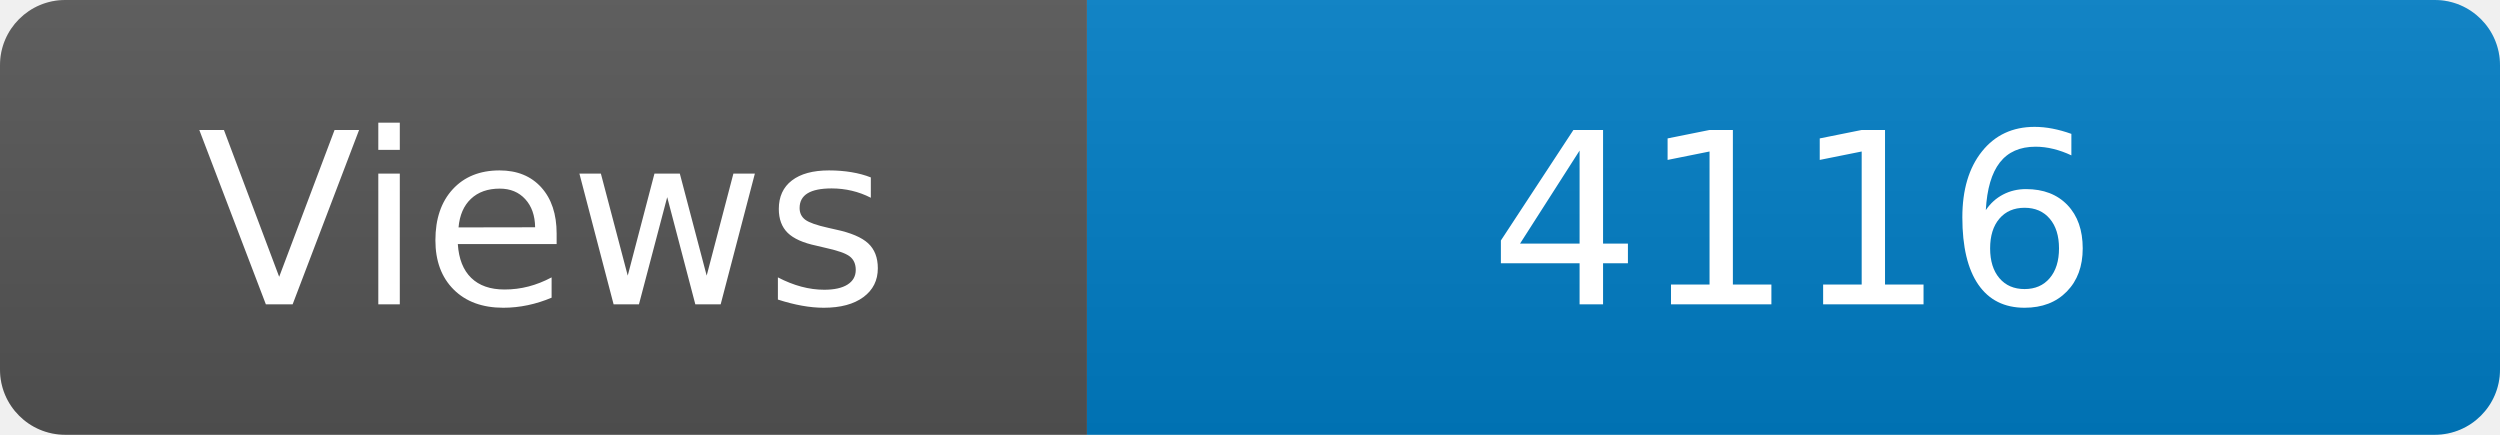
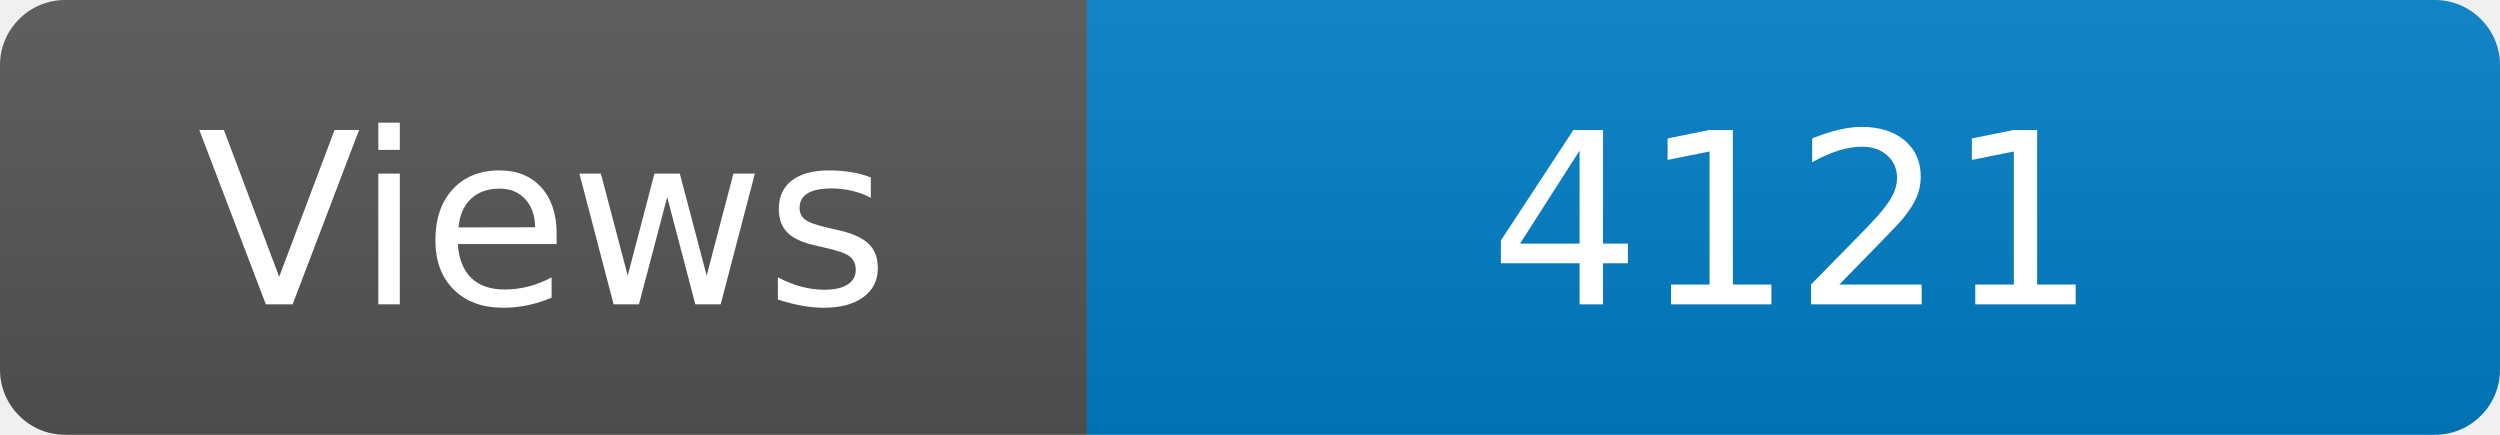
<svg xmlns="http://www.w3.org/2000/svg" width="115" height="20" role="img" aria-label="Maintained?: yes">
  <linearGradient id="s" x2="0" y2="100%">
    <stop offset="0" stop-color="#bbb" stop-opacity=".1" />
    <stop offset="1" stop-opacity=".1" />
  </linearGradient>
  <clipPath id="r">
    <rect width="115" height="20" rx="3" fill="#fff" />
  </clipPath>
  <g clip-path="url(#r)">
    <rect width="50" height="20" fill="#555" />
    <rect x="50" width="160" height="20" fill="#007ec6" />
    <rect width="115" height="20" fill="url(#s)" />
  </g>
  <g fill="#fff" text-anchor="middle" font-family="Verdana,Geneva,DejaVu Sans,sans-serif" font-size="110">
    <text x="250" y="140" transform="scale(.1)" fill="#fff">Views</text>
-     <text x="825" y="140" transform="scale(.1)" fill="#fff">4116</text>
+     <text x="825" y="140" transform="scale(.1)" fill="#fff">4121</text>
  </g>
</svg>
